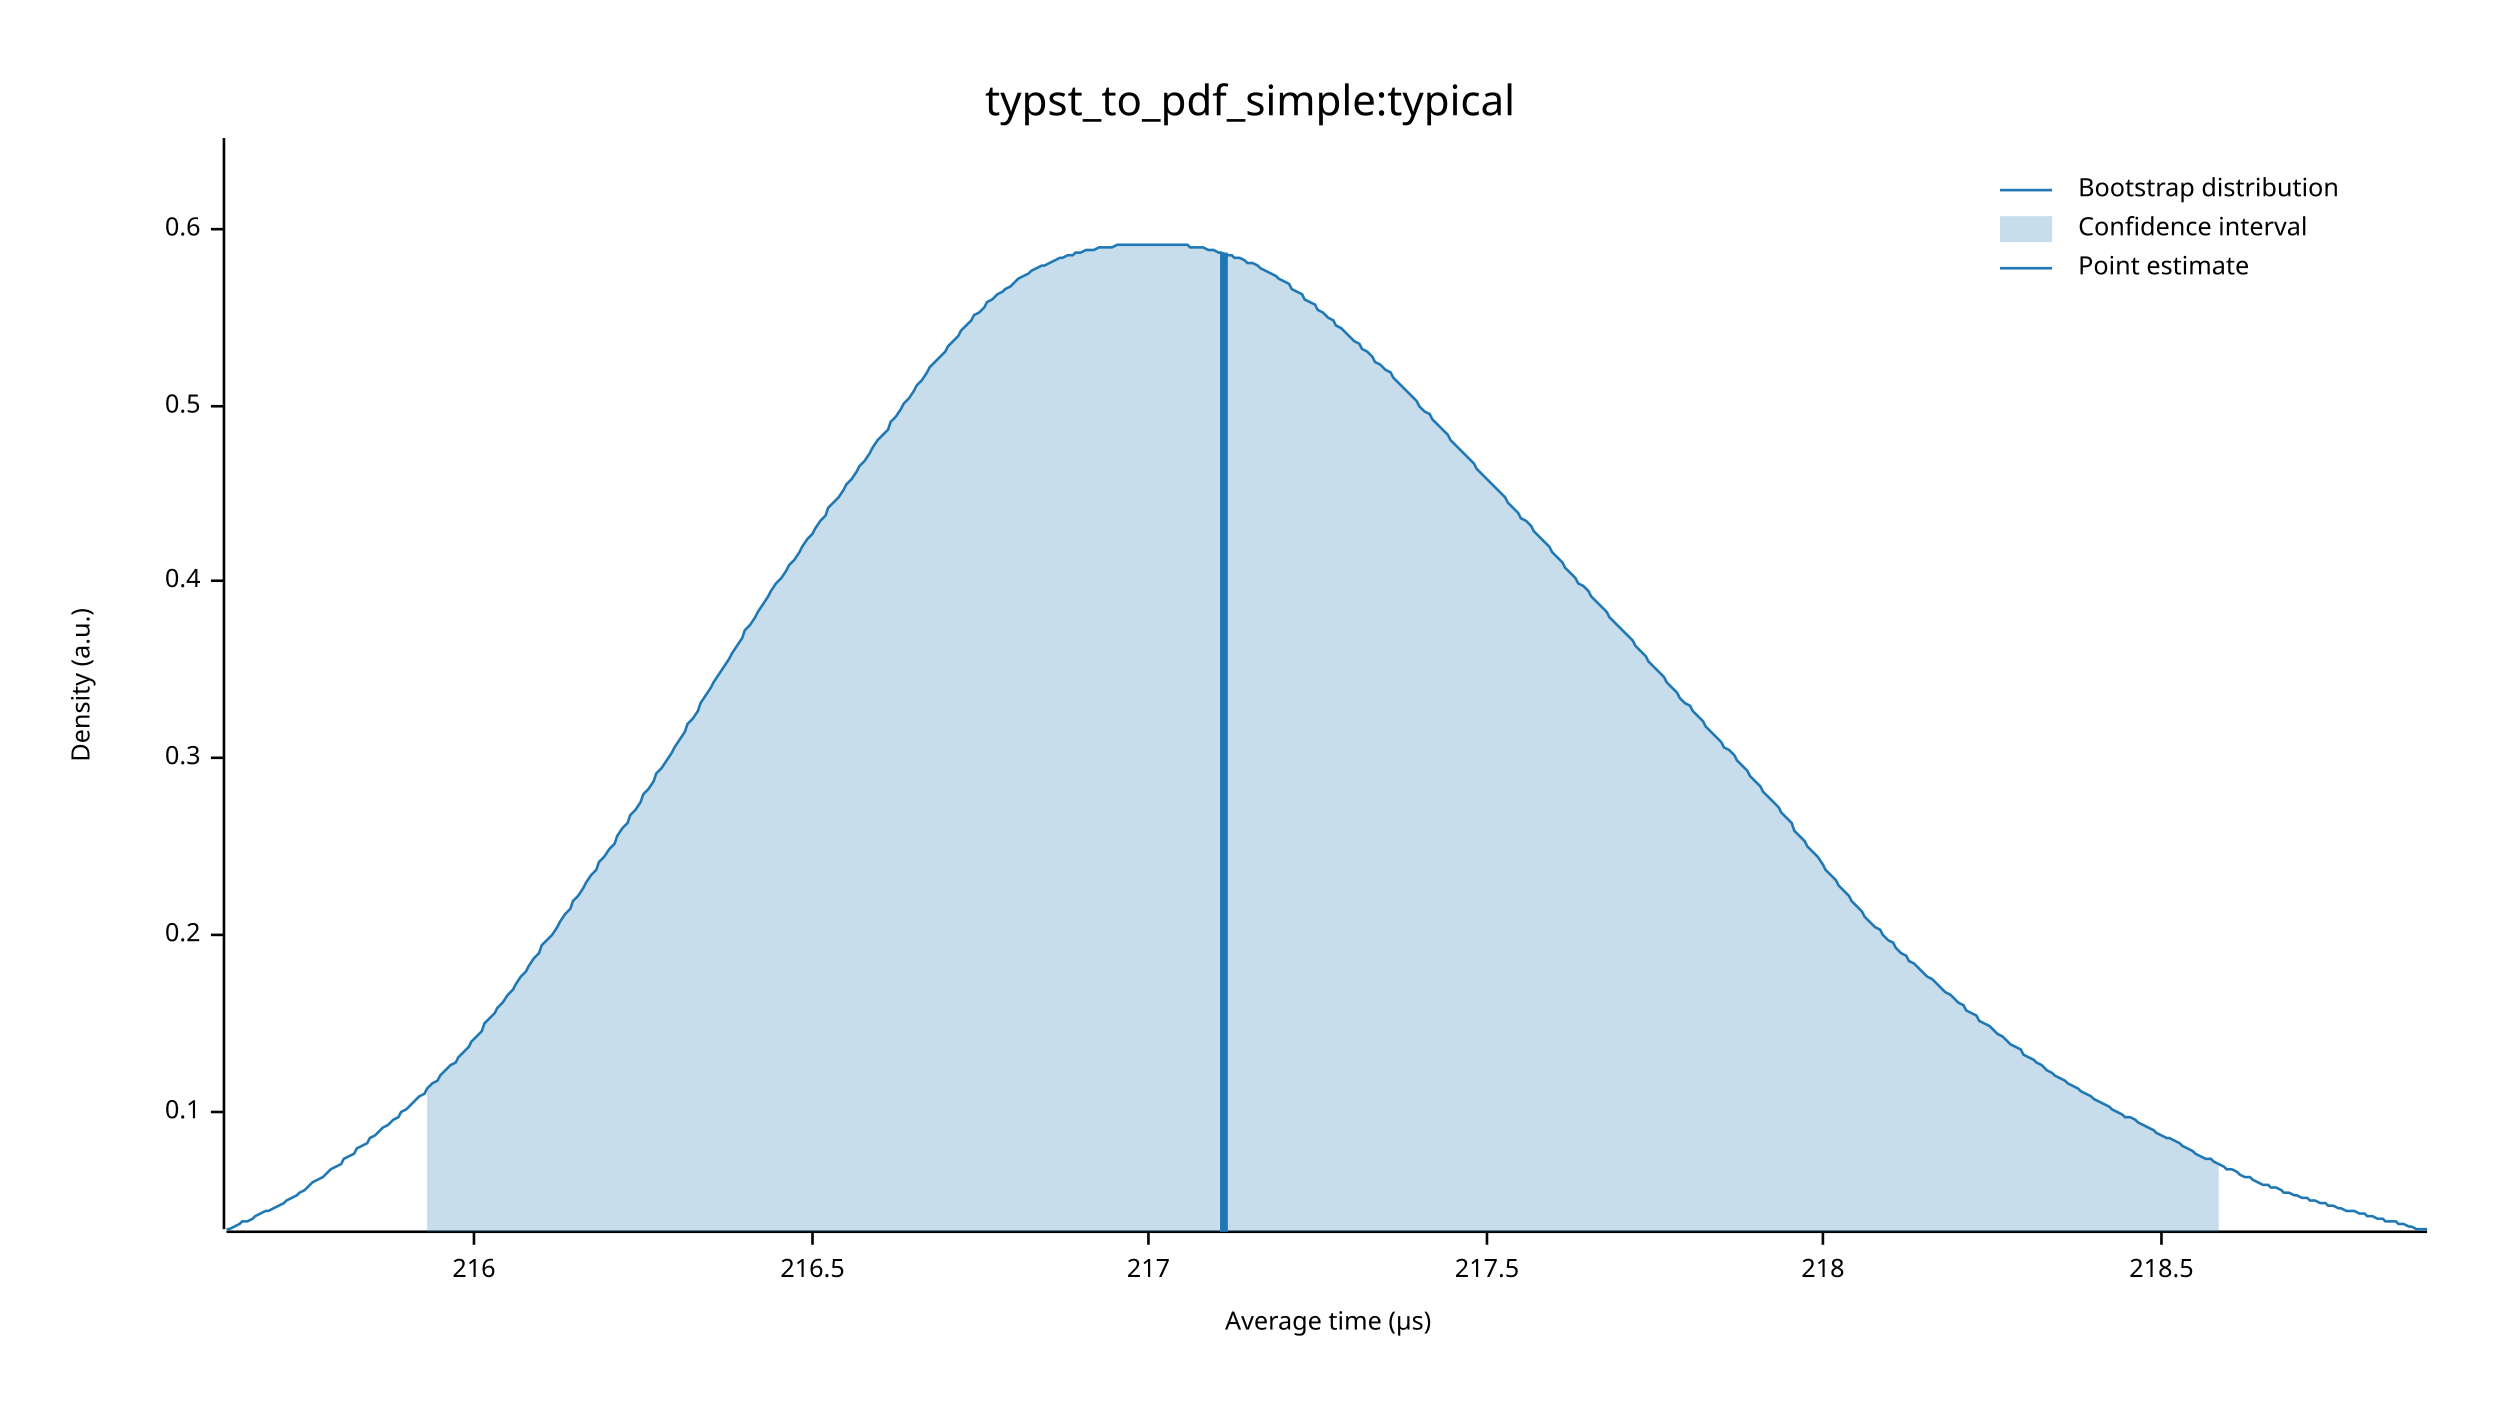
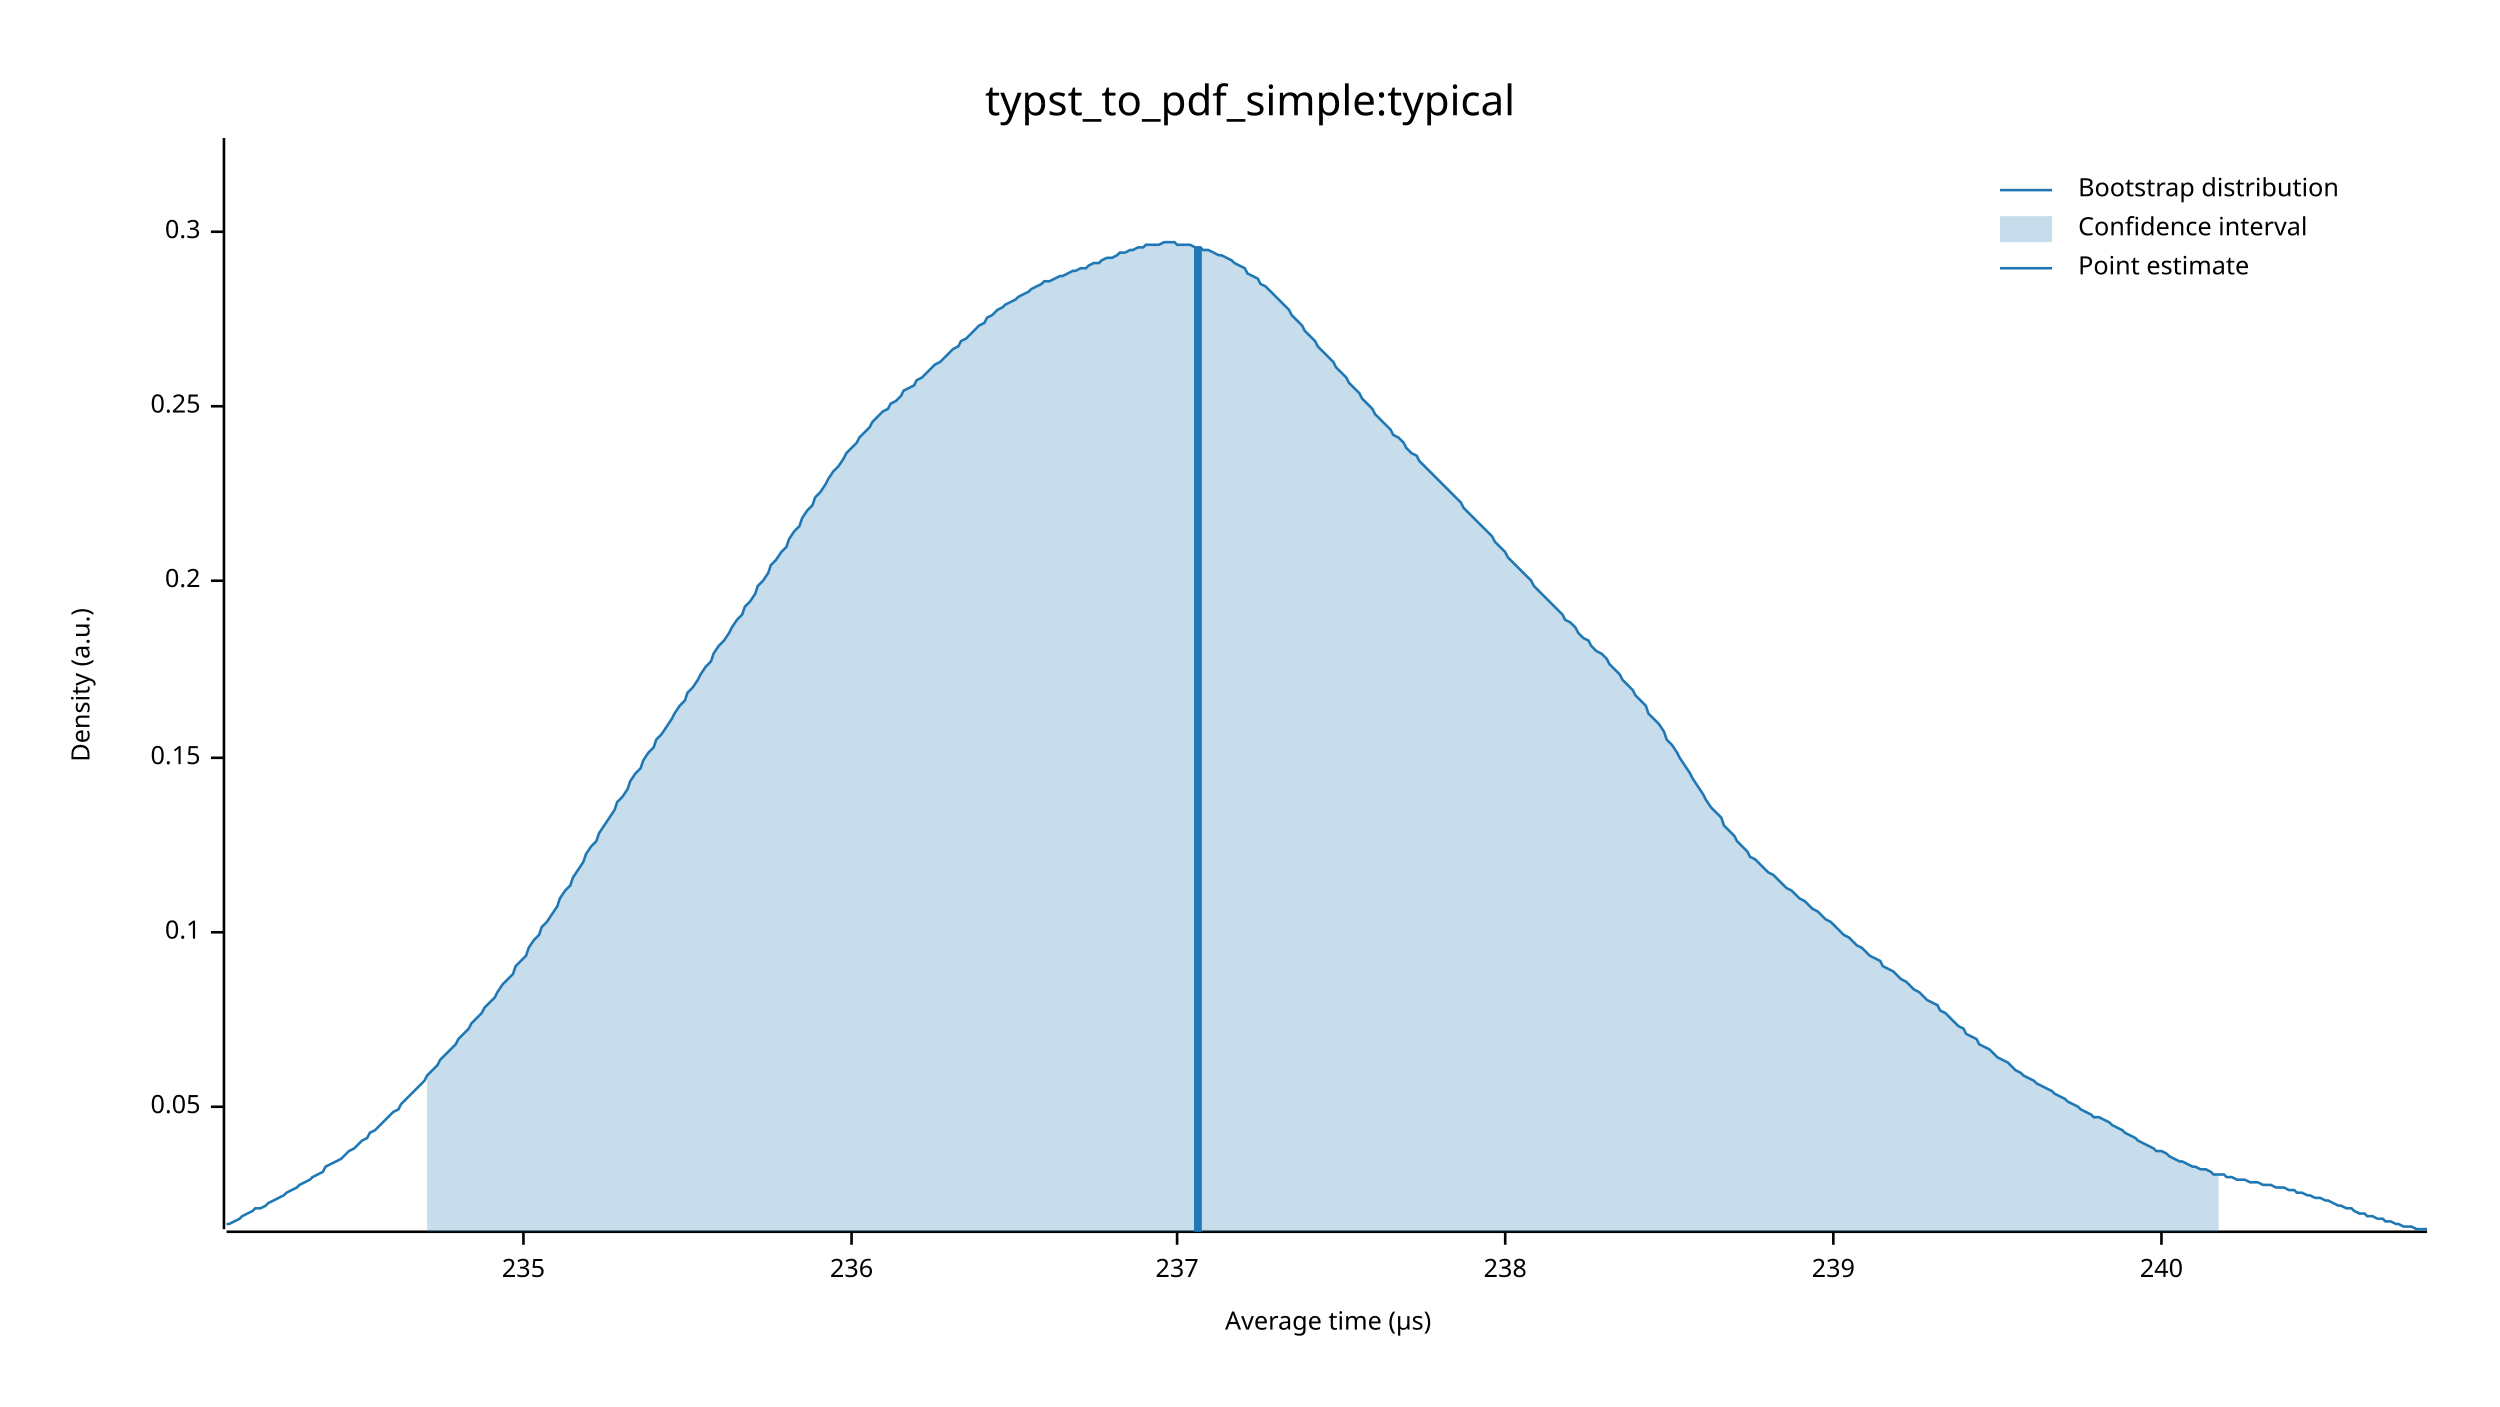
<svg xmlns="http://www.w3.org/2000/svg" width="960" height="540" viewBox="0 0 960 540">
  <text x="480" y="32" dy="0.76em" text-anchor="middle" font-family="sans-serif" font-size="16.129" opacity="1" fill="#000000">
typst_to_pdf_simple:typical
</text>
  <text x="27" y="263" dy="0.76em" text-anchor="middle" font-family="sans-serif" font-size="9.677" opacity="1" fill="#000000" transform="rotate(270, 27, 263)">
Density (a.u.)
</text>
  <text x="510" y="513" dy="-0.5ex" text-anchor="middle" font-family="sans-serif" font-size="9.677" opacity="1" fill="#000000">
Average time (µs)
</text>
  <polyline fill="none" opacity="1" stroke="#000000" stroke-width="1" points="86,53 86,472 " />
-   <text x="77" y="427" dy="0.5ex" text-anchor="end" font-family="sans-serif" font-size="9.677" opacity="1" fill="#000000">
+   <text x="77" y="425" dy="0.5ex" text-anchor="end" font-family="sans-serif" font-size="9.677" opacity="1" fill="#000000">
+ 0.05
+ </text>
+   <polyline fill="none" opacity="1" stroke="#000000" stroke-width="1" points="81,425 86,425 " />
+   <text x="77" y="358" dy="0.5ex" text-anchor="end" font-family="sans-serif" font-size="9.677" opacity="1" fill="#000000">
0.1
</text>
-   <polyline fill="none" opacity="1" stroke="#000000" stroke-width="1" points="81,427 86,427 " />
-   <text x="77" y="359" dy="0.5ex" text-anchor="end" font-family="sans-serif" font-size="9.677" opacity="1" fill="#000000">
- 0.2
- </text>
-   <polyline fill="none" opacity="1" stroke="#000000" stroke-width="1" points="81,359 86,359 " />
+   <polyline fill="none" opacity="1" stroke="#000000" stroke-width="1" points="81,358 86,358 " />
  <text x="77" y="291" dy="0.5ex" text-anchor="end" font-family="sans-serif" font-size="9.677" opacity="1" fill="#000000">
- 0.3
+ 0.15
</text>
  <polyline fill="none" opacity="1" stroke="#000000" stroke-width="1" points="81,291 86,291 " />
  <text x="77" y="223" dy="0.5ex" text-anchor="end" font-family="sans-serif" font-size="9.677" opacity="1" fill="#000000">
- 0.4
+ 0.2
</text>
  <polyline fill="none" opacity="1" stroke="#000000" stroke-width="1" points="81,223 86,223 " />
  <text x="77" y="156" dy="0.5ex" text-anchor="end" font-family="sans-serif" font-size="9.677" opacity="1" fill="#000000">
- 0.5
+ 0.25
</text>
  <polyline fill="none" opacity="1" stroke="#000000" stroke-width="1" points="81,156 86,156 " />
-   <text x="77" y="88" dy="0.5ex" text-anchor="end" font-family="sans-serif" font-size="9.677" opacity="1" fill="#000000">
- 0.6
+   <text x="77" y="89" dy="0.5ex" text-anchor="end" font-family="sans-serif" font-size="9.677" opacity="1" fill="#000000">
+ 0.3
</text>
-   <polyline fill="none" opacity="1" stroke="#000000" stroke-width="1" points="81,88 86,88 " />
+   <polyline fill="none" opacity="1" stroke="#000000" stroke-width="1" points="81,89 86,89 " />
  <polyline fill="none" opacity="1" stroke="#000000" stroke-width="1" points="87,473 932,473 " />
-   <text x="182" y="483" dy="0.76em" text-anchor="middle" font-family="sans-serif" font-size="9.677" opacity="1" fill="#000000">
- 216
+   <text x="201" y="483" dy="0.76em" text-anchor="middle" font-family="sans-serif" font-size="9.677" opacity="1" fill="#000000">
+ 235
</text>
-   <polyline fill="none" opacity="1" stroke="#000000" stroke-width="1" points="182,473 182,478 " />
-   <text x="312" y="483" dy="0.76em" text-anchor="middle" font-family="sans-serif" font-size="9.677" opacity="1" fill="#000000">
- 216.5
+   <polyline fill="none" opacity="1" stroke="#000000" stroke-width="1" points="201,473 201,478 " />
+   <text x="327" y="483" dy="0.76em" text-anchor="middle" font-family="sans-serif" font-size="9.677" opacity="1" fill="#000000">
+ 236
</text>
-   <polyline fill="none" opacity="1" stroke="#000000" stroke-width="1" points="312,473 312,478 " />
-   <text x="441" y="483" dy="0.76em" text-anchor="middle" font-family="sans-serif" font-size="9.677" opacity="1" fill="#000000">
- 217
+   <polyline fill="none" opacity="1" stroke="#000000" stroke-width="1" points="327,473 327,478 " />
+   <text x="452" y="483" dy="0.76em" text-anchor="middle" font-family="sans-serif" font-size="9.677" opacity="1" fill="#000000">
+ 237
</text>
-   <polyline fill="none" opacity="1" stroke="#000000" stroke-width="1" points="441,473 441,478 " />
-   <text x="571" y="483" dy="0.76em" text-anchor="middle" font-family="sans-serif" font-size="9.677" opacity="1" fill="#000000">
- 217.5
+   <polyline fill="none" opacity="1" stroke="#000000" stroke-width="1" points="452,473 452,478 " />
+   <text x="578" y="483" dy="0.76em" text-anchor="middle" font-family="sans-serif" font-size="9.677" opacity="1" fill="#000000">
+ 238
</text>
-   <polyline fill="none" opacity="1" stroke="#000000" stroke-width="1" points="571,473 571,478 " />
-   <text x="700" y="483" dy="0.76em" text-anchor="middle" font-family="sans-serif" font-size="9.677" opacity="1" fill="#000000">
- 218
+   <polyline fill="none" opacity="1" stroke="#000000" stroke-width="1" points="578,473 578,478 " />
+   <text x="704" y="483" dy="0.76em" text-anchor="middle" font-family="sans-serif" font-size="9.677" opacity="1" fill="#000000">
+ 239
</text>
-   <polyline fill="none" opacity="1" stroke="#000000" stroke-width="1" points="700,473 700,478 " />
+   <polyline fill="none" opacity="1" stroke="#000000" stroke-width="1" points="704,473 704,478 " />
  <text x="830" y="483" dy="0.76em" text-anchor="middle" font-family="sans-serif" font-size="9.677" opacity="1" fill="#000000">
- 218.5
+ 240
</text>
  <polyline fill="none" opacity="1" stroke="#000000" stroke-width="1" points="830,473 830,478 " />
-   <polyline fill="none" opacity="1" stroke="#1F78B4" stroke-width="1" points="87,472 88,472 90,471 92,470 93,469 95,469 97,468 98,467 100,466 102,465 103,465 105,464 107,463 109,462 110,461 112,460 114,459 115,458 117,457 119,455 120,454 122,453 124,452 125,451 127,449 129,448 131,447 132,445 134,444 136,443 137,441 139,440 141,439 142,437 144,436 146,434 147,433 149,432 151,430 153,429 154,427 156,426 158,424 159,423 161,421 163,420 164,418 166,416 168,415 169,413 171,411 173,409 175,408 176,406 178,404 180,402 181,400 183,398 185,396 186,393 188,391 190,389 191,387 193,385 195,382 197,380 198,378 200,375 202,373 203,371 205,368 207,366 208,363 210,361 212,359 214,356 215,354 217,351 219,349 220,346 222,344 224,341 225,339 227,336 229,334 230,331 232,329 234,326 236,324 237,321 239,318 241,316 242,313 244,311 246,308 247,305 249,303 251,300 252,297 254,295 256,292 258,289 259,287 261,284 263,281 264,278 266,276 268,273 269,270 271,267 273,264 274,262 276,259 278,256 280,253 281,251 283,248 285,245 286,242 288,240 290,237 291,235 293,232 295,229 296,227 298,224 300,222 302,219 303,217 305,215 307,212 308,210 310,207 312,205 313,203 315,200 317,198 318,195 320,193 322,191 324,188 325,186 327,184 329,181 330,179 332,177 334,174 335,172 337,169 339,167 341,165 342,162 344,160 346,157 347,155 349,153 351,150 352,148 354,146 356,143 357,141 359,139 361,137 363,135 364,133 366,131 368,129 369,127 371,125 373,123 374,121 376,120 378,118 379,116 381,115 383,113 385,112 386,111 388,110 390,108 391,107 393,106 395,105 396,104 398,103 400,102 401,102 403,101 405,100 407,99 408,99 410,98 412,98 413,97 415,97 417,96 418,96 420,96 422,95 423,95 425,95 427,95 429,94 430,94 432,94 434,94 435,94 437,94 439,94 440,94 442,94 444,94 445,94 447,94 449,94 451,94 452,94 454,94 456,94 457,95 459,95 461,95 462,95 464,96 466,96 468,97 469,97 471,98 473,98 474,99 476,99 478,100 479,101 481,101 483,102 484,103 486,104 488,105 490,106 491,107 493,108 495,109 496,111 498,112 500,113 501,115 503,116 505,117 506,119 508,120 510,122 512,123 513,125 515,126 517,128 518,129 520,131 522,132 523,134 525,135 527,137 528,139 530,140 532,142 534,143 535,145 537,147 539,149 540,150 542,152 544,154 545,156 547,158 549,159 550,161 552,163 554,165 556,167 557,169 559,171 561,173 562,174 564,176 566,178 567,180 569,182 571,184 573,186 574,187 576,189 578,191 579,193 581,195 583,197 584,199 586,200 588,202 589,204 591,206 593,208 595,210 596,212 598,214 600,216 601,218 603,220 605,222 606,224 608,225 610,227 611,229 613,231 615,233 617,235 618,237 620,239 622,241 623,242 625,244 627,246 628,248 630,250 632,252 633,254 635,256 637,258 639,260 640,262 642,264 644,266 645,268 647,270 649,271 650,273 652,275 654,277 655,279 657,281 659,283 661,285 662,287 664,288 666,290 667,292 669,294 671,296 672,298 674,300 676,302 677,304 679,306 681,308 683,310 684,312 686,314 688,316 689,319 691,321 693,323 694,325 696,327 698,329 700,332 701,334 703,336 705,338 706,340 708,342 710,344 711,346 713,348 715,350 716,352 718,354 720,356 722,357 723,359 725,361 727,362 728,364 730,366 732,367 733,369 735,370 737,372 738,373 740,375 742,376 744,378 745,379 747,381 749,382 750,383 752,385 754,386 755,388 757,389 759,390 760,392 762,393 764,394 766,396 767,397 769,398 771,400 772,401 774,402 776,403 777,405 779,406 781,407 782,408 784,409 786,411 788,412 789,413 791,414 793,415 794,416 796,417 798,418 799,419 801,420 803,421 804,422 806,423 808,424 810,425 811,426 813,427 815,428 816,429 818,429 820,430 821,431 823,432 825,433 827,434 828,435 830,436 832,437 833,437 835,438 837,439 838,440 840,441 842,442 843,443 845,444 847,445 849,445 850,446 852,447 854,448 855,449 857,449 859,450 860,451 862,452 864,452 865,453 867,454 869,455 871,455 872,456 874,456 876,457 877,458 879,458 881,459 882,459 884,460 886,460 887,461 889,461 891,462 893,462 894,463 896,463 898,464 899,464 901,465 903,465 904,465 906,466 908,466 909,467 911,467 913,468 915,468 916,469 918,469 920,469 921,470 923,470 925,471 926,471 928,472 930,472 932,472 " />
-   <polygon opacity="0.25" fill="#1F78B4" points="164,418 166,416 168,415 169,413 171,411 173,409 175,408 176,406 178,404 180,402 181,400 183,398 185,396 186,393 188,391 190,389 191,387 193,385 195,382 197,380 198,378 200,375 202,373 203,371 205,368 207,366 208,363 210,361 212,359 214,356 215,354 217,351 219,349 220,346 222,344 224,341 225,339 227,336 229,334 230,331 232,329 234,326 236,324 237,321 239,318 241,316 242,313 244,311 246,308 247,305 249,303 251,300 252,297 254,295 256,292 258,289 259,287 261,284 263,281 264,278 266,276 268,273 269,270 271,267 273,264 274,262 276,259 278,256 280,253 281,251 283,248 285,245 286,242 288,240 290,237 291,235 293,232 295,229 296,227 298,224 300,222 302,219 303,217 305,215 307,212 308,210 310,207 312,205 313,203 315,200 317,198 318,195 320,193 322,191 324,188 325,186 327,184 329,181 330,179 332,177 334,174 335,172 337,169 339,167 341,165 342,162 344,160 346,157 347,155 349,153 351,150 352,148 354,146 356,143 357,141 359,139 361,137 363,135 364,133 366,131 368,129 369,127 371,125 373,123 374,121 376,120 378,118 379,116 381,115 383,113 385,112 386,111 388,110 390,108 391,107 393,106 395,105 396,104 398,103 400,102 401,102 403,101 405,100 407,99 408,99 410,98 412,98 413,97 415,97 417,96 418,96 420,96 422,95 423,95 425,95 427,95 429,94 430,94 432,94 434,94 435,94 437,94 439,94 440,94 442,94 444,94 445,94 447,94 449,94 451,94 452,94 454,94 456,94 457,95 459,95 461,95 462,95 464,96 466,96 468,97 469,97 471,98 473,98 474,99 476,99 478,100 479,101 481,101 483,102 484,103 486,104 488,105 490,106 491,107 493,108 495,109 496,111 498,112 500,113 501,115 503,116 505,117 506,119 508,120 510,122 512,123 513,125 515,126 517,128 518,129 520,131 522,132 523,134 525,135 527,137 528,139 530,140 532,142 534,143 535,145 537,147 539,149 540,150 542,152 544,154 545,156 547,158 549,159 550,161 552,163 554,165 556,167 557,169 559,171 561,173 562,174 564,176 566,178 567,180 569,182 571,184 573,186 574,187 576,189 578,191 579,193 581,195 583,197 584,199 586,200 588,202 589,204 591,206 593,208 595,210 596,212 598,214 600,216 601,218 603,220 605,222 606,224 608,225 610,227 611,229 613,231 615,233 617,235 618,237 620,239 622,241 623,242 625,244 627,246 628,248 630,250 632,252 633,254 635,256 637,258 639,260 640,262 642,264 644,266 645,268 647,270 649,271 650,273 652,275 654,277 655,279 657,281 659,283 661,285 662,287 664,288 666,290 667,292 669,294 671,296 672,298 674,300 676,302 677,304 679,306 681,308 683,310 684,312 686,314 688,316 689,319 691,321 693,323 694,325 696,327 698,329 700,332 701,334 703,336 705,338 706,340 708,342 710,344 711,346 713,348 715,350 716,352 718,354 720,356 722,357 723,359 725,361 727,362 728,364 730,366 732,367 733,369 735,370 737,372 738,373 740,375 742,376 744,378 745,379 747,381 749,382 750,383 752,385 754,386 755,388 757,389 759,390 760,392 762,393 764,394 766,396 767,397 769,398 771,400 772,401 774,402 776,403 777,405 779,406 781,407 782,408 784,409 786,411 788,412 789,413 791,414 793,415 794,416 796,417 798,418 799,419 801,420 803,421 804,422 806,423 808,424 810,425 811,426 813,427 815,428 816,429 818,429 820,430 821,431 823,432 825,433 827,434 828,435 830,436 832,437 833,437 835,438 837,439 838,440 840,441 842,442 843,443 845,444 847,445 849,445 850,446 852,447 852,473 164,473 " />
-   <polyline fill="none" opacity="1" stroke="#1F78B4" stroke-width="3" points="470,473 470,97 " />
+   <polyline fill="none" opacity="1" stroke="#1F78B4" stroke-width="1" points="87,470 88,470 90,469 92,468 93,467 95,466 97,465 98,464 100,464 102,463 103,462 105,461 107,460 109,459 110,458 112,457 114,456 115,455 117,454 119,453 120,452 122,451 124,450 125,448 127,447 129,446 131,445 132,444 134,442 136,441 137,440 139,438 141,437 142,435 144,434 146,432 147,431 149,429 151,427 153,426 154,424 156,422 158,420 159,419 161,417 163,415 164,413 166,411 168,409 169,407 171,405 173,403 175,401 176,399 178,397 180,395 181,393 183,391 185,389 186,387 188,385 190,383 191,381 193,378 195,376 197,374 198,371 200,369 202,367 203,364 205,361 207,359 208,356 210,354 212,351 214,348 215,345 217,342 219,340 220,337 222,334 224,331 225,328 227,325 229,323 230,320 232,317 234,314 236,311 237,308 239,306 241,303 242,300 244,297 246,295 247,292 249,289 251,287 252,284 254,282 256,279 258,276 259,274 261,271 263,269 264,266 266,264 268,261 269,259 271,256 273,254 274,251 276,248 278,246 280,243 281,241 283,238 285,236 286,233 288,231 290,228 291,225 293,223 295,220 296,217 298,215 300,212 302,210 303,207 305,204 307,202 308,199 310,196 312,194 313,191 315,189 317,186 318,184 320,181 322,179 324,176 325,174 327,172 329,170 330,168 332,166 334,164 335,162 337,160 339,158 341,157 342,155 344,154 346,152 347,150 349,149 351,148 352,146 354,145 356,143 357,142 359,140 361,139 363,137 364,136 366,134 368,133 369,131 371,130 373,128 374,127 376,125 378,124 379,122 381,121 383,119 385,118 386,117 388,116 390,115 391,114 393,113 395,112 396,111 398,110 400,109 401,108 403,108 405,107 407,106 408,106 410,105 412,104 413,104 415,103 417,103 418,102 420,101 422,101 423,100 425,99 427,99 429,98 430,97 432,97 434,96 435,96 437,95 439,95 440,94 442,94 444,94 445,94 447,93 449,93 451,93 452,94 454,94 456,94 457,94 459,95 461,95 462,96 464,96 466,97 468,98 469,98 471,99 473,100 474,101 476,102 478,103 479,105 481,106 483,107 484,109 486,110 488,112 490,114 491,115 493,117 495,119 496,121 498,123 500,125 501,127 503,129 505,131 506,133 508,135 510,137 512,139 513,141 515,143 517,145 518,147 520,149 522,151 523,153 525,155 527,157 528,159 530,161 532,163 534,165 535,167 537,168 539,170 540,172 542,174 544,175 545,177 547,179 549,181 550,182 552,184 554,186 556,188 557,189 559,191 561,193 562,195 564,197 566,199 567,200 569,202 571,204 573,206 574,208 576,210 578,212 579,214 581,216 583,218 584,219 586,221 588,223 589,225 591,227 593,229 595,231 596,232 598,234 600,236 601,238 603,239 605,241 606,243 608,245 610,246 611,248 613,250 615,251 617,253 618,255 620,257 622,259 623,261 625,263 627,265 628,267 630,269 632,271 633,274 635,276 637,278 639,281 640,284 642,286 644,289 645,291 647,294 649,297 650,299 652,302 654,305 655,307 657,310 659,312 661,314 662,317 664,319 666,321 667,323 669,325 671,327 672,329 674,330 676,332 677,333 679,335 681,336 683,338 684,339 686,341 688,342 689,343 691,345 693,346 694,347 696,349 698,350 700,352 701,353 703,354 705,356 706,357 708,359 710,360 711,361 713,363 715,364 716,365 718,367 720,368 722,369 723,371 725,372 727,373 728,374 730,376 732,377 733,378 735,380 737,381 738,382 740,384 742,385 744,386 745,388 747,389 749,391 750,392 752,394 754,395 755,397 757,398 759,399 760,401 762,402 764,403 766,405 767,406 769,407 771,408 772,409 774,411 776,412 777,413 779,414 781,415 782,416 784,417 786,418 788,419 789,420 791,421 793,422 794,423 796,424 798,425 799,426 801,427 803,428 804,429 806,429 808,430 810,431 811,432 813,433 815,434 816,435 818,436 820,437 821,438 823,439 825,440 827,441 828,442 830,442 832,443 833,444 835,445 837,446 838,446 840,447 842,448 843,448 845,449 847,449 849,450 850,451 852,451 854,451 855,452 857,452 859,453 860,453 862,453 864,454 865,454 867,454 869,455 871,455 872,455 874,456 876,456 877,456 879,457 881,457 882,458 884,458 886,459 887,459 889,460 891,460 893,461 894,461 896,462 898,463 899,463 901,464 903,464 904,465 906,466 908,466 909,467 911,467 913,468 915,468 916,469 918,469 920,470 921,470 923,471 925,471 926,471 928,472 930,472 932,472 " />
+   <polygon opacity="0.25" fill="#1F78B4" points="164,413 166,411 168,409 169,407 171,405 173,403 175,401 176,399 178,397 180,395 181,393 183,391 185,389 186,387 188,385 190,383 191,381 193,378 195,376 197,374 198,371 200,369 202,367 203,364 205,361 207,359 208,356 210,354 212,351 214,348 215,345 217,342 219,340 220,337 222,334 224,331 225,328 227,325 229,323 230,320 232,317 234,314 236,311 237,308 239,306 241,303 242,300 244,297 246,295 247,292 249,289 251,287 252,284 254,282 256,279 258,276 259,274 261,271 263,269 264,266 266,264 268,261 269,259 271,256 273,254 274,251 276,248 278,246 280,243 281,241 283,238 285,236 286,233 288,231 290,228 291,225 293,223 295,220 296,217 298,215 300,212 302,210 303,207 305,204 307,202 308,199 310,196 312,194 313,191 315,189 317,186 318,184 320,181 322,179 324,176 325,174 327,172 329,170 330,168 332,166 334,164 335,162 337,160 339,158 341,157 342,155 344,154 346,152 347,150 349,149 351,148 352,146 354,145 356,143 357,142 359,140 361,139 363,137 364,136 366,134 368,133 369,131 371,130 373,128 374,127 376,125 378,124 379,122 381,121 383,119 385,118 386,117 388,116 390,115 391,114 393,113 395,112 396,111 398,110 400,109 401,108 403,108 405,107 407,106 408,106 410,105 412,104 413,104 415,103 417,103 418,102 420,101 422,101 423,100 425,99 427,99 429,98 430,97 432,97 434,96 435,96 437,95 439,95 440,94 442,94 444,94 445,94 447,93 449,93 451,93 452,94 454,94 456,94 457,94 459,95 461,95 462,96 464,96 466,97 468,98 469,98 471,99 473,100 474,101 476,102 478,103 479,105 481,106 483,107 484,109 486,110 488,112 490,114 491,115 493,117 495,119 496,121 498,123 500,125 501,127 503,129 505,131 506,133 508,135 510,137 512,139 513,141 515,143 517,145 518,147 520,149 522,151 523,153 525,155 527,157 528,159 530,161 532,163 534,165 535,167 537,168 539,170 540,172 542,174 544,175 545,177 547,179 549,181 550,182 552,184 554,186 556,188 557,189 559,191 561,193 562,195 564,197 566,199 567,200 569,202 571,204 573,206 574,208 576,210 578,212 579,214 581,216 583,218 584,219 586,221 588,223 589,225 591,227 593,229 595,231 596,232 598,234 600,236 601,238 603,239 605,241 606,243 608,245 610,246 611,248 613,250 615,251 617,253 618,255 620,257 622,259 623,261 625,263 627,265 628,267 630,269 632,271 633,274 635,276 637,278 639,281 640,284 642,286 644,289 645,291 647,294 649,297 650,299 652,302 654,305 655,307 657,310 659,312 661,314 662,317 664,319 666,321 667,323 669,325 671,327 672,329 674,330 676,332 677,333 679,335 681,336 683,338 684,339 686,341 688,342 689,343 691,345 693,346 694,347 696,349 698,350 700,352 701,353 703,354 705,356 706,357 708,359 710,360 711,361 713,363 715,364 716,365 718,367 720,368 722,369 723,371 725,372 727,373 728,374 730,376 732,377 733,378 735,380 737,381 738,382 740,384 742,385 744,386 745,388 747,389 749,391 750,392 752,394 754,395 755,397 757,398 759,399 760,401 762,402 764,403 766,405 767,406 769,407 771,408 772,409 774,411 776,412 777,413 779,414 781,415 782,416 784,417 786,418 788,419 789,420 791,421 793,422 794,423 796,424 798,425 799,426 801,427 803,428 804,429 806,429 808,430 810,431 811,432 813,433 815,434 816,435 818,436 820,437 821,438 823,439 825,440 827,441 828,442 830,442 832,443 833,444 835,445 837,446 838,446 840,447 842,448 843,448 845,449 847,449 849,450 850,451 852,451 852,473 164,473 " />
+   <polyline fill="none" opacity="1" stroke="#1F78B4" stroke-width="3" points="460,473 460,95 " />
  <text x="798" y="68" dy="0.76em" text-anchor="start" font-family="sans-serif" font-size="9.677" opacity="1" fill="#000000">
Bootstrap distribution
</text>
  <text x="798" y="83" dy="0.76em" text-anchor="start" font-family="sans-serif" font-size="9.677" opacity="1" fill="#000000">
Confidence interval
</text>
  <text x="798" y="98" dy="0.76em" text-anchor="start" font-family="sans-serif" font-size="9.677" opacity="1" fill="#000000">
Point estimate
</text>
  <polyline fill="none" opacity="1" stroke="#1F78B4" stroke-width="1" points="768,73 788,73 " />
  <rect x="768" y="83" width="20" height="10" opacity="0.25" fill="#1F78B4" stroke="none" />
  <polyline fill="none" opacity="1" stroke="#1F78B4" stroke-width="1" points="768,103 788,103 " />
</svg>
